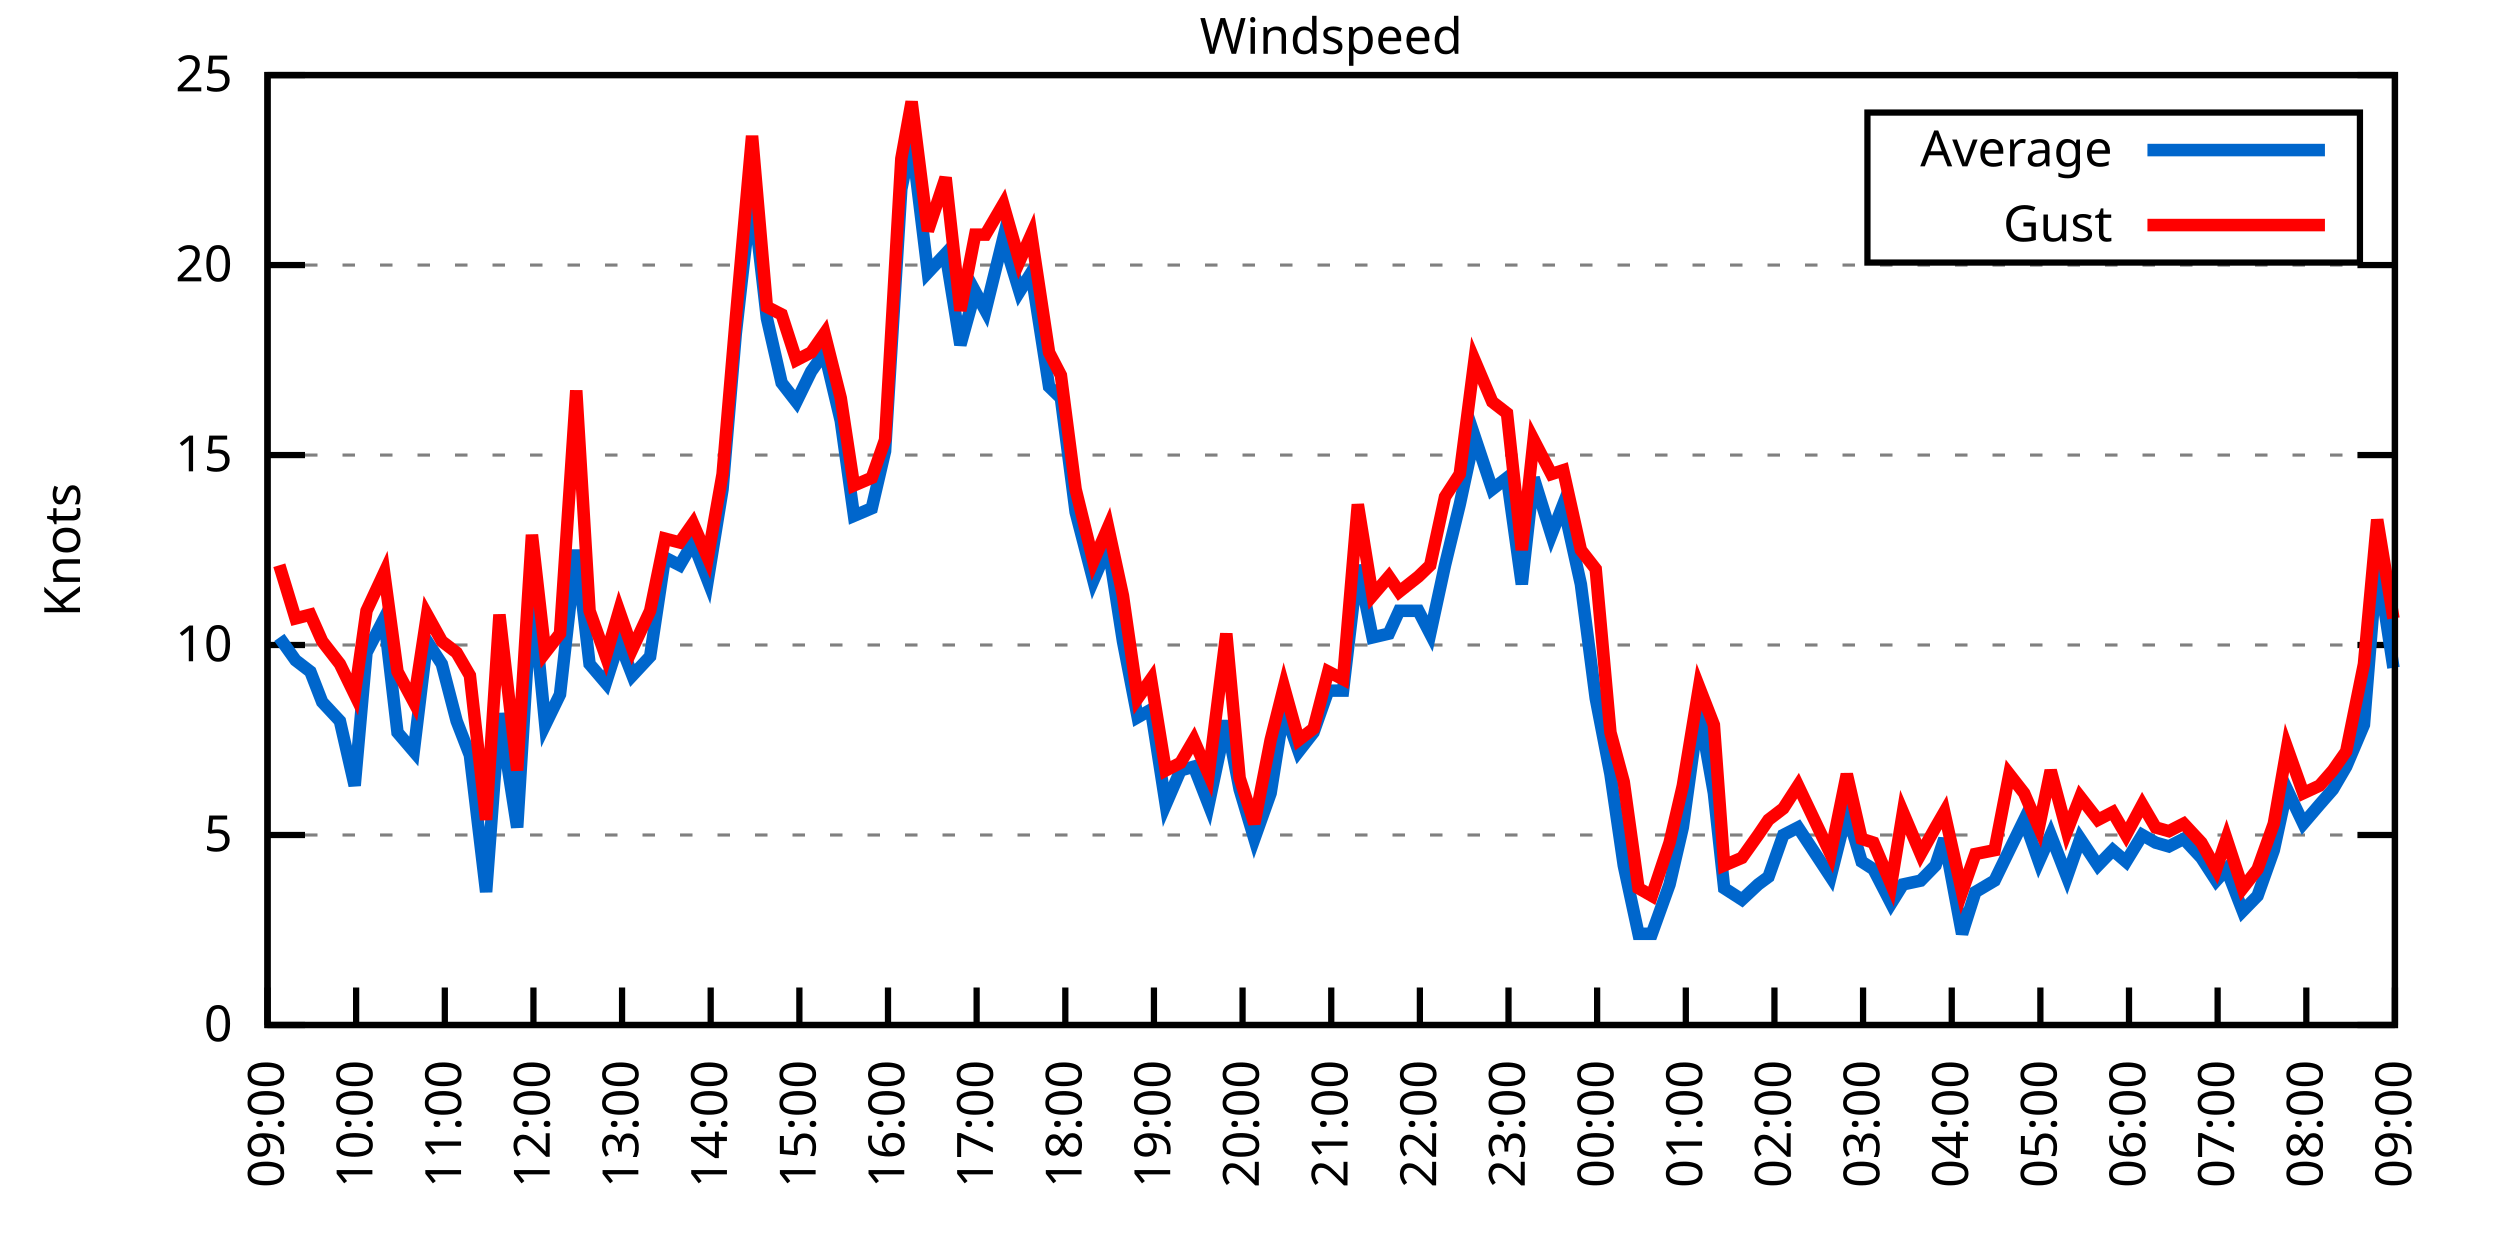
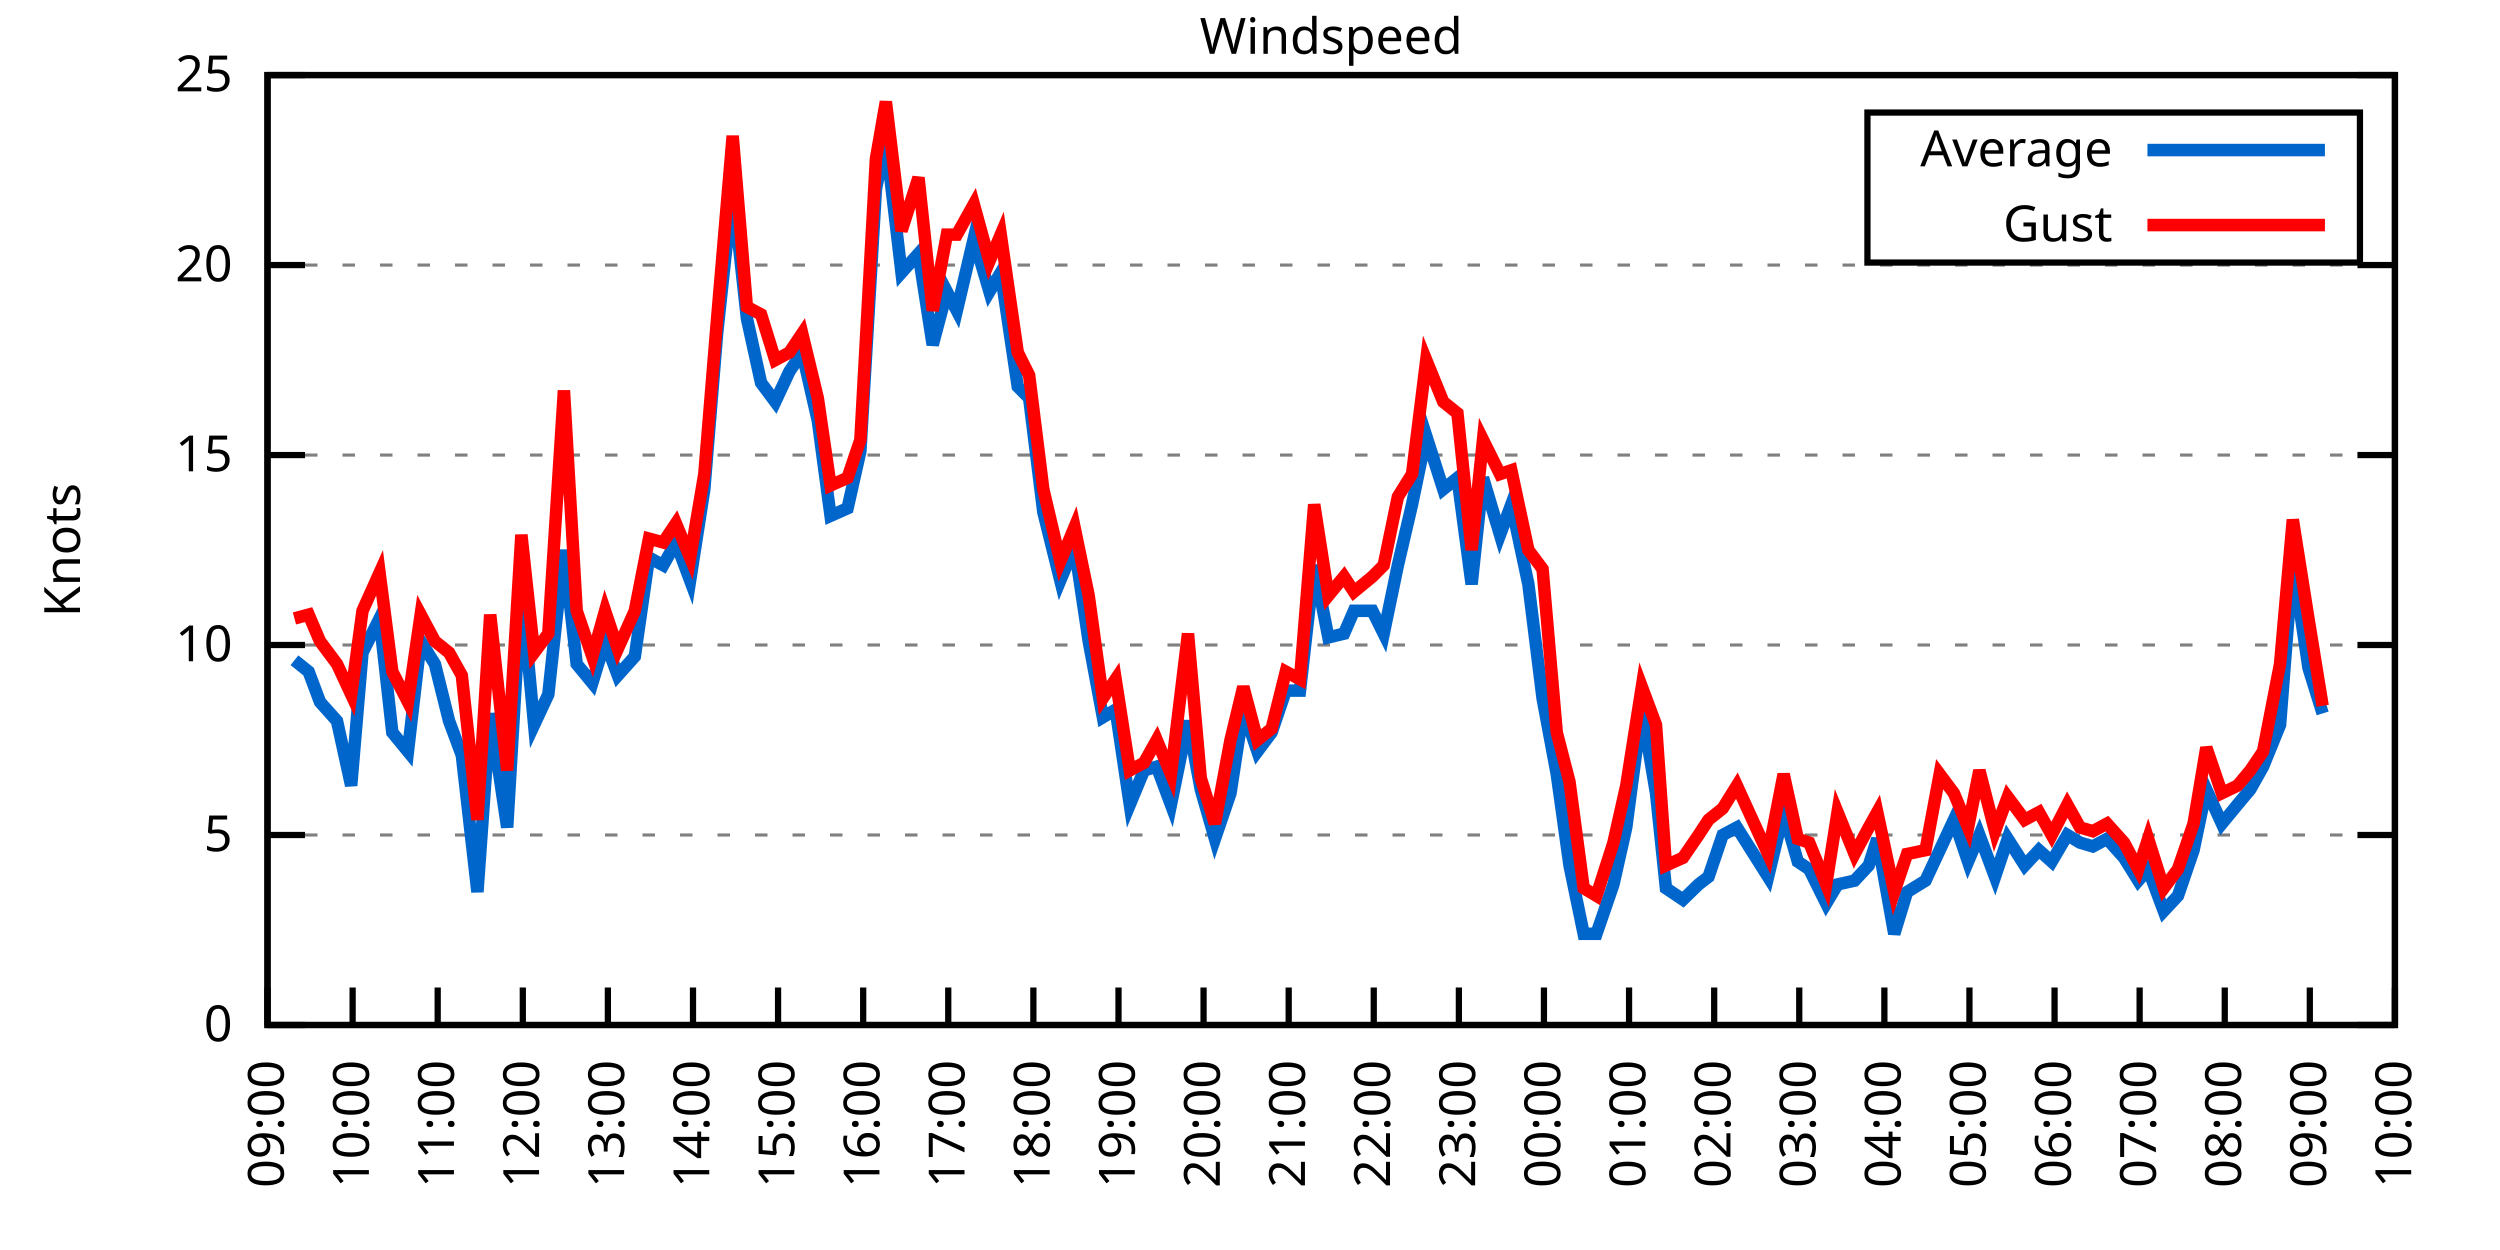
<svg xmlns="http://www.w3.org/2000/svg" xmlns:xlink="http://www.w3.org/1999/xlink" width="400" height="200" viewBox="0 0 400 200">
  <g id="gnuplot_canvas">
    <rect x="0" y="0" width="400" height="200" fill="none" />
    <defs>
      <circle id="gpDot" r="0.5" stroke-width="0.5" stroke="currentColor" />
      <path id="gpPt0" stroke-width="0.333" stroke="currentColor" d="M-1,0 h2 M0,-1 v2" />
      <path id="gpPt1" stroke-width="0.333" stroke="currentColor" d="M-1,-1 L1,1 M1,-1 L-1,1" />
      <path id="gpPt2" stroke-width="0.333" stroke="currentColor" d="M-1,0 L1,0 M0,-1 L0,1 M-1,-1 L1,1 M-1,1 L1,-1" />
      <rect id="gpPt3" stroke-width="0.333" stroke="currentColor" x="-1" y="-1" width="2" height="2" />
      <rect id="gpPt4" stroke-width="0.333" stroke="currentColor" fill="currentColor" x="-1" y="-1" width="2" height="2" />
      <circle id="gpPt5" stroke-width="0.333" stroke="currentColor" cx="0" cy="0" r="1" />
      <use xlink:href="#gpPt5" id="gpPt6" fill="currentColor" stroke="none" />
      <path id="gpPt7" stroke-width="0.333" stroke="currentColor" d="M0,-1.33 L-1.33,0.67 L1.33,0.67 z" />
      <use xlink:href="#gpPt7" id="gpPt8" fill="currentColor" stroke="none" />
      <use xlink:href="#gpPt7" id="gpPt9" stroke="currentColor" transform="rotate(180)" />
      <use xlink:href="#gpPt9" id="gpPt10" fill="currentColor" stroke="none" />
      <use xlink:href="#gpPt3" id="gpPt11" stroke="currentColor" transform="rotate(45)" />
      <use xlink:href="#gpPt11" id="gpPt12" fill="currentColor" stroke="none" />
      <path id="gpPt13" stroke-width="0.333" stroke="currentColor" d="M0,1.330 L1.265,0.411 L0.782,-1.067 L-0.782,-1.076 L-1.265,0.411 z" />
      <use xlink:href="#gpPt13" id="gpPt14" fill="currentColor" stroke="none" />
      <filter id="textbox" filterUnits="objectBoundingBox" x="0" y="0" height="1" width="1">
        <feFlood flood-color="white" flood-opacity="1" result="bgnd" />
        <feComposite in="SourceGraphic" in2="bgnd" operator="atop" />
      </filter>
      <filter id="greybox" filterUnits="objectBoundingBox" x="0" y="0" height="1" width="1">
        <feFlood flood-color="lightgrey" flood-opacity="1" result="grey" />
        <feComposite in="SourceGraphic" in2="grey" operator="atop" />
      </filter>
    </defs>
    <g fill="none" color="white" stroke="currentColor" stroke-width="1.00" stroke-linecap="butt" stroke-linejoin="miter">
</g>
    <g fill="none" color="black" stroke="currentColor" stroke-width="1.00" stroke-linecap="butt" stroke-linejoin="miter">
      <g stroke="none" shape-rendering="crispEdges">
        <polygon fill="rgb(255, 255, 255)" points="42.80,164.00 383.18,164.00 383.18,12.02 42.80,12.02 " />
      </g>
    </g>
    <g fill="none" color="black" stroke="currentColor" stroke-width="1.00" stroke-linecap="butt" stroke-linejoin="miter">
</g>
    <g fill="none" color="black" stroke="black" stroke-width="0.50" stroke-linecap="butt" stroke-linejoin="miter">
</g>
    <g fill="none" color="gray" stroke="currentColor" stroke-width="0.50" stroke-linecap="butt" stroke-linejoin="miter">
      <path stroke="gray" stroke-dasharray="2,4" class="gridline" d="M42.80,164.00 L383.19,164.00  " />
    </g>
    <g fill="none" color="gray" stroke="gray" stroke-width="1.00" stroke-linecap="butt" stroke-linejoin="miter">
</g>
    <g fill="none" color="black" stroke="currentColor" stroke-width="1.00" stroke-linecap="butt" stroke-linejoin="miter">
      <path stroke="black" d="M42.80,164.00 L48.80,164.00 M383.19,164.00 L377.19,164.00  " />
      <g transform="translate(37.20,166.60)" stroke="none" fill="black" font-family="Sans" font-size="8.00" text-anchor="end">
        <text>
          <tspan font-family="Sans"> 0</tspan>
        </text>
      </g>
    </g>
    <g fill="none" color="black" stroke="currentColor" stroke-width="1.00" stroke-linecap="butt" stroke-linejoin="miter">
</g>
    <g fill="none" color="black" stroke="black" stroke-width="0.50" stroke-linecap="butt" stroke-linejoin="miter">
</g>
    <g fill="none" color="gray" stroke="currentColor" stroke-width="0.50" stroke-linecap="butt" stroke-linejoin="miter">
      <path stroke="gray" stroke-dasharray="2,4" class="gridline" d="M42.80,133.60 L383.19,133.60  " />
    </g>
    <g fill="none" color="gray" stroke="gray" stroke-width="1.00" stroke-linecap="butt" stroke-linejoin="miter">
</g>
    <g fill="none" color="black" stroke="currentColor" stroke-width="1.00" stroke-linecap="butt" stroke-linejoin="miter">
      <path stroke="black" d="M42.80,133.60 L48.80,133.60 M383.19,133.60 L377.19,133.60  " />
      <g transform="translate(37.20,136.20)" stroke="none" fill="black" font-family="Sans" font-size="8.00" text-anchor="end">
        <text>
          <tspan font-family="Sans"> 5</tspan>
        </text>
      </g>
    </g>
    <g fill="none" color="black" stroke="currentColor" stroke-width="1.00" stroke-linecap="butt" stroke-linejoin="miter">
</g>
    <g fill="none" color="black" stroke="black" stroke-width="0.50" stroke-linecap="butt" stroke-linejoin="miter">
</g>
    <g fill="none" color="gray" stroke="currentColor" stroke-width="0.50" stroke-linecap="butt" stroke-linejoin="miter">
      <path stroke="gray" stroke-dasharray="2,4" class="gridline" d="M42.80,103.20 L383.19,103.20  " />
    </g>
    <g fill="none" color="gray" stroke="gray" stroke-width="1.00" stroke-linecap="butt" stroke-linejoin="miter">
</g>
    <g fill="none" color="black" stroke="currentColor" stroke-width="1.00" stroke-linecap="butt" stroke-linejoin="miter">
      <path stroke="black" d="M42.80,103.20 L48.80,103.20 M383.19,103.20 L377.19,103.20  " />
      <g transform="translate(37.20,105.80)" stroke="none" fill="black" font-family="Sans" font-size="8.00" text-anchor="end">
        <text>
          <tspan font-family="Sans"> 10</tspan>
        </text>
      </g>
    </g>
    <g fill="none" color="black" stroke="currentColor" stroke-width="1.00" stroke-linecap="butt" stroke-linejoin="miter">
</g>
    <g fill="none" color="black" stroke="black" stroke-width="0.50" stroke-linecap="butt" stroke-linejoin="miter">
</g>
    <g fill="none" color="gray" stroke="currentColor" stroke-width="0.50" stroke-linecap="butt" stroke-linejoin="miter">
      <path stroke="gray" stroke-dasharray="2,4" class="gridline" d="M42.80,72.81 L383.19,72.81  " />
    </g>
    <g fill="none" color="gray" stroke="gray" stroke-width="1.00" stroke-linecap="butt" stroke-linejoin="miter">
</g>
    <g fill="none" color="black" stroke="currentColor" stroke-width="1.00" stroke-linecap="butt" stroke-linejoin="miter">
      <path stroke="black" d="M42.80,72.81 L48.80,72.81 M383.19,72.81 L377.19,72.81  " />
      <g transform="translate(37.20,75.41)" stroke="none" fill="black" font-family="Sans" font-size="8.00" text-anchor="end">
        <text>
          <tspan font-family="Sans"> 15</tspan>
        </text>
      </g>
    </g>
    <g fill="none" color="black" stroke="currentColor" stroke-width="1.00" stroke-linecap="butt" stroke-linejoin="miter">
</g>
    <g fill="none" color="black" stroke="black" stroke-width="0.50" stroke-linecap="butt" stroke-linejoin="miter">
</g>
    <g fill="none" color="gray" stroke="currentColor" stroke-width="0.50" stroke-linecap="butt" stroke-linejoin="miter">
      <path stroke="gray" stroke-dasharray="2,4" class="gridline" d="M42.80,42.41 L383.19,42.41  " />
    </g>
    <g fill="none" color="gray" stroke="gray" stroke-width="1.00" stroke-linecap="butt" stroke-linejoin="miter">
</g>
    <g fill="none" color="black" stroke="currentColor" stroke-width="1.00" stroke-linecap="butt" stroke-linejoin="miter">
      <path stroke="black" d="M42.80,42.41 L48.80,42.41 M383.19,42.41 L377.19,42.41  " />
      <g transform="translate(37.20,45.01)" stroke="none" fill="black" font-family="Sans" font-size="8.00" text-anchor="end">
        <text>
          <tspan font-family="Sans"> 20</tspan>
        </text>
      </g>
    </g>
    <g fill="none" color="black" stroke="currentColor" stroke-width="1.00" stroke-linecap="butt" stroke-linejoin="miter">
</g>
    <g fill="none" color="black" stroke="black" stroke-width="0.50" stroke-linecap="butt" stroke-linejoin="miter">
</g>
    <g fill="none" color="gray" stroke="currentColor" stroke-width="0.50" stroke-linecap="butt" stroke-linejoin="miter">
      <path stroke="gray" stroke-dasharray="2,4" class="gridline" d="M42.80,12.01 L383.19,12.01  " />
    </g>
    <g fill="none" color="gray" stroke="gray" stroke-width="1.00" stroke-linecap="butt" stroke-linejoin="miter">
</g>
    <g fill="none" color="black" stroke="currentColor" stroke-width="1.00" stroke-linecap="butt" stroke-linejoin="miter">
      <path stroke="black" d="M42.80,12.01 L48.80,12.01 M383.19,12.01 L377.19,12.01  " />
      <g transform="translate(37.20,14.61)" stroke="none" fill="black" font-family="Sans" font-size="8.00" text-anchor="end">
        <text>
          <tspan font-family="Sans"> 25</tspan>
        </text>
      </g>
    </g>
    <g fill="none" color="black" stroke="currentColor" stroke-width="1.00" stroke-linecap="butt" stroke-linejoin="miter">
      <path stroke="black" d="M42.80,164.00 L42.80,158.00  " />
      <g transform="translate(45.40,169.60) rotate(270.00)" stroke="none" fill="black" font-family="Sans" font-size="8.00" text-anchor="end">
        <text>
          <tspan font-family="Sans">09:00</tspan>
        </text>
      </g>
    </g>
    <g fill="none" color="black" stroke="currentColor" stroke-width="1.00" stroke-linecap="butt" stroke-linejoin="miter">
-       <path stroke="black" d="M56.98,164.00 L56.98,158.00  " />
-       <g transform="translate(59.58,169.60) rotate(270.00)" stroke="none" fill="black" font-family="Sans" font-size="8.00" text-anchor="end">
+       <path stroke="black" d="M56.42,164.00 L56.42,158.00  " />
+       <g transform="translate(59.02,169.60) rotate(270.00)" stroke="none" fill="black" font-family="Sans" font-size="8.00" text-anchor="end">
        <text>
          <tspan font-family="Sans">10:00</tspan>
        </text>
      </g>
    </g>
    <g fill="none" color="black" stroke="currentColor" stroke-width="1.00" stroke-linecap="butt" stroke-linejoin="miter">
-       <path stroke="black" d="M71.17,164.00 L71.17,158.00  " />
-       <g transform="translate(73.77,169.60) rotate(270.00)" stroke="none" fill="black" font-family="Sans" font-size="8.00" text-anchor="end">
+       <path stroke="black" d="M70.03,164.00 L70.03,158.00  " />
+       <g transform="translate(72.63,169.60) rotate(270.00)" stroke="none" fill="black" font-family="Sans" font-size="8.00" text-anchor="end">
        <text>
          <tspan font-family="Sans">11:00</tspan>
        </text>
      </g>
    </g>
    <g fill="none" color="black" stroke="currentColor" stroke-width="1.00" stroke-linecap="butt" stroke-linejoin="miter">
-       <path stroke="black" d="M85.35,164.00 L85.35,158.00  " />
-       <g transform="translate(87.95,169.60) rotate(270.00)" stroke="none" fill="black" font-family="Sans" font-size="8.00" text-anchor="end">
+       <path stroke="black" d="M83.65,164.00 L83.65,158.00  " />
+       <g transform="translate(86.25,169.60) rotate(270.00)" stroke="none" fill="black" font-family="Sans" font-size="8.00" text-anchor="end">
        <text>
          <tspan font-family="Sans">12:00</tspan>
        </text>
      </g>
    </g>
    <g fill="none" color="black" stroke="currentColor" stroke-width="1.00" stroke-linecap="butt" stroke-linejoin="miter">
-       <path stroke="black" d="M99.53,164.00 L99.53,158.00  " />
-       <g transform="translate(102.13,169.60) rotate(270.00)" stroke="none" fill="black" font-family="Sans" font-size="8.00" text-anchor="end">
+       <path stroke="black" d="M97.26,164.00 L97.26,158.00  " />
+       <g transform="translate(99.86,169.60) rotate(270.00)" stroke="none" fill="black" font-family="Sans" font-size="8.00" text-anchor="end">
        <text>
          <tspan font-family="Sans">13:00</tspan>
        </text>
      </g>
    </g>
    <g fill="none" color="black" stroke="currentColor" stroke-width="1.00" stroke-linecap="butt" stroke-linejoin="miter">
-       <path stroke="black" d="M113.71,164.00 L113.71,158.00  " />
-       <g transform="translate(116.31,169.60) rotate(270.00)" stroke="none" fill="black" font-family="Sans" font-size="8.00" text-anchor="end">
+       <path stroke="black" d="M110.88,164.00 L110.88,158.00  " />
+       <g transform="translate(113.48,169.60) rotate(270.00)" stroke="none" fill="black" font-family="Sans" font-size="8.00" text-anchor="end">
        <text>
          <tspan font-family="Sans">14:00</tspan>
        </text>
      </g>
    </g>
    <g fill="none" color="black" stroke="currentColor" stroke-width="1.00" stroke-linecap="butt" stroke-linejoin="miter">
-       <path stroke="black" d="M127.90,164.00 L127.90,158.00  " />
-       <g transform="translate(130.50,169.60) rotate(270.00)" stroke="none" fill="black" font-family="Sans" font-size="8.00" text-anchor="end">
+       <path stroke="black" d="M124.49,164.00 L124.49,158.00  " />
+       <g transform="translate(127.09,169.60) rotate(270.00)" stroke="none" fill="black" font-family="Sans" font-size="8.00" text-anchor="end">
        <text>
          <tspan font-family="Sans">15:00</tspan>
        </text>
      </g>
    </g>
    <g fill="none" color="black" stroke="currentColor" stroke-width="1.00" stroke-linecap="butt" stroke-linejoin="miter">
-       <path stroke="black" d="M142.08,164.00 L142.08,158.00  " />
-       <g transform="translate(144.68,169.60) rotate(270.00)" stroke="none" fill="black" font-family="Sans" font-size="8.00" text-anchor="end">
+       <path stroke="black" d="M138.11,164.00 L138.11,158.00  " />
+       <g transform="translate(140.71,169.60) rotate(270.00)" stroke="none" fill="black" font-family="Sans" font-size="8.00" text-anchor="end">
        <text>
          <tspan font-family="Sans">16:00</tspan>
        </text>
      </g>
    </g>
    <g fill="none" color="black" stroke="currentColor" stroke-width="1.00" stroke-linecap="butt" stroke-linejoin="miter">
-       <path stroke="black" d="M156.26,164.00 L156.26,158.00  " />
-       <g transform="translate(158.86,169.60) rotate(270.00)" stroke="none" fill="black" font-family="Sans" font-size="8.00" text-anchor="end">
+       <path stroke="black" d="M151.72,164.00 L151.72,158.00  " />
+       <g transform="translate(154.32,169.60) rotate(270.00)" stroke="none" fill="black" font-family="Sans" font-size="8.00" text-anchor="end">
        <text>
          <tspan font-family="Sans">17:00</tspan>
        </text>
      </g>
    </g>
    <g fill="none" color="black" stroke="currentColor" stroke-width="1.00" stroke-linecap="butt" stroke-linejoin="miter">
-       <path stroke="black" d="M170.45,164.00 L170.45,158.00  " />
-       <g transform="translate(173.05,169.60) rotate(270.00)" stroke="none" fill="black" font-family="Sans" font-size="8.00" text-anchor="end">
+       <path stroke="black" d="M165.34,164.00 L165.34,158.00  " />
+       <g transform="translate(167.94,169.60) rotate(270.00)" stroke="none" fill="black" font-family="Sans" font-size="8.00" text-anchor="end">
        <text>
          <tspan font-family="Sans">18:00</tspan>
        </text>
      </g>
    </g>
    <g fill="none" color="black" stroke="currentColor" stroke-width="1.00" stroke-linecap="butt" stroke-linejoin="miter">
-       <path stroke="black" d="M184.63,164.00 L184.63,158.00  " />
-       <g transform="translate(187.23,169.60) rotate(270.00)" stroke="none" fill="black" font-family="Sans" font-size="8.00" text-anchor="end">
+       <path stroke="black" d="M178.96,164.00 L178.96,158.00  " />
+       <g transform="translate(181.56,169.60) rotate(270.00)" stroke="none" fill="black" font-family="Sans" font-size="8.00" text-anchor="end">
        <text>
          <tspan font-family="Sans">19:00</tspan>
        </text>
      </g>
    </g>
    <g fill="none" color="black" stroke="currentColor" stroke-width="1.00" stroke-linecap="butt" stroke-linejoin="miter">
-       <path stroke="black" d="M198.81,164.00 L198.81,158.00  " />
-       <g transform="translate(201.41,169.60) rotate(270.00)" stroke="none" fill="black" font-family="Sans" font-size="8.00" text-anchor="end">
+       <path stroke="black" d="M192.57,164.00 L192.57,158.00  " />
+       <g transform="translate(195.17,169.60) rotate(270.00)" stroke="none" fill="black" font-family="Sans" font-size="8.00" text-anchor="end">
        <text>
          <tspan font-family="Sans">20:00</tspan>
        </text>
      </g>
    </g>
    <g fill="none" color="black" stroke="currentColor" stroke-width="1.00" stroke-linecap="butt" stroke-linejoin="miter">
-       <path stroke="black" d="M213.00,164.00 L213.00,158.00  " />
-       <g transform="translate(215.60,169.60) rotate(270.00)" stroke="none" fill="black" font-family="Sans" font-size="8.00" text-anchor="end">
+       <path stroke="black" d="M206.19,164.00 L206.19,158.00  " />
+       <g transform="translate(208.79,169.60) rotate(270.00)" stroke="none" fill="black" font-family="Sans" font-size="8.00" text-anchor="end">
        <text>
          <tspan font-family="Sans">21:00</tspan>
        </text>
      </g>
    </g>
    <g fill="none" color="black" stroke="currentColor" stroke-width="1.00" stroke-linecap="butt" stroke-linejoin="miter">
-       <path stroke="black" d="M227.18,164.00 L227.18,158.00  " />
-       <g transform="translate(229.78,169.60) rotate(270.00)" stroke="none" fill="black" font-family="Sans" font-size="8.00" text-anchor="end">
+       <path stroke="black" d="M219.80,164.00 L219.80,158.00  " />
+       <g transform="translate(222.40,169.60) rotate(270.00)" stroke="none" fill="black" font-family="Sans" font-size="8.00" text-anchor="end">
        <text>
          <tspan font-family="Sans">22:00</tspan>
        </text>
      </g>
    </g>
    <g fill="none" color="black" stroke="currentColor" stroke-width="1.00" stroke-linecap="butt" stroke-linejoin="miter">
-       <path stroke="black" d="M241.36,164.00 L241.36,158.00  " />
-       <g transform="translate(243.96,169.60) rotate(270.00)" stroke="none" fill="black" font-family="Sans" font-size="8.00" text-anchor="end">
+       <path stroke="black" d="M233.42,164.00 L233.42,158.00  " />
+       <g transform="translate(236.02,169.60) rotate(270.00)" stroke="none" fill="black" font-family="Sans" font-size="8.00" text-anchor="end">
        <text>
          <tspan font-family="Sans">23:00</tspan>
        </text>
      </g>
    </g>
    <g fill="none" color="black" stroke="currentColor" stroke-width="1.00" stroke-linecap="butt" stroke-linejoin="miter">
-       <path stroke="black" d="M255.54,164.00 L255.54,158.00  " />
-       <g transform="translate(258.14,169.60) rotate(270.00)" stroke="none" fill="black" font-family="Sans" font-size="8.00" text-anchor="end">
+       <path stroke="black" d="M247.03,164.00 L247.03,158.00  " />
+       <g transform="translate(249.63,169.60) rotate(270.00)" stroke="none" fill="black" font-family="Sans" font-size="8.00" text-anchor="end">
        <text>
          <tspan font-family="Sans">00:00</tspan>
        </text>
      </g>
    </g>
    <g fill="none" color="black" stroke="currentColor" stroke-width="1.00" stroke-linecap="butt" stroke-linejoin="miter">
-       <path stroke="black" d="M269.73,164.00 L269.73,158.00  " />
-       <g transform="translate(272.33,169.60) rotate(270.00)" stroke="none" fill="black" font-family="Sans" font-size="8.00" text-anchor="end">
+       <path stroke="black" d="M260.65,164.00 L260.65,158.00  " />
+       <g transform="translate(263.25,169.60) rotate(270.00)" stroke="none" fill="black" font-family="Sans" font-size="8.00" text-anchor="end">
        <text>
          <tspan font-family="Sans">01:00</tspan>
        </text>
      </g>
    </g>
    <g fill="none" color="black" stroke="currentColor" stroke-width="1.00" stroke-linecap="butt" stroke-linejoin="miter">
-       <path stroke="black" d="M283.91,164.00 L283.91,158.00  " />
-       <g transform="translate(286.51,169.60) rotate(270.00)" stroke="none" fill="black" font-family="Sans" font-size="8.00" text-anchor="end">
+       <path stroke="black" d="M274.27,164.00 L274.27,158.00  " />
+       <g transform="translate(276.87,169.60) rotate(270.00)" stroke="none" fill="black" font-family="Sans" font-size="8.00" text-anchor="end">
        <text>
          <tspan font-family="Sans">02:00</tspan>
        </text>
      </g>
    </g>
    <g fill="none" color="black" stroke="currentColor" stroke-width="1.00" stroke-linecap="butt" stroke-linejoin="miter">
-       <path stroke="black" d="M298.09,164.00 L298.09,158.00  " />
-       <g transform="translate(300.69,169.60) rotate(270.00)" stroke="none" fill="black" font-family="Sans" font-size="8.00" text-anchor="end">
+       <path stroke="black" d="M287.88,164.00 L287.88,158.00  " />
+       <g transform="translate(290.48,169.60) rotate(270.00)" stroke="none" fill="black" font-family="Sans" font-size="8.00" text-anchor="end">
        <text>
          <tspan font-family="Sans">03:00</tspan>
        </text>
      </g>
    </g>
    <g fill="none" color="black" stroke="currentColor" stroke-width="1.00" stroke-linecap="butt" stroke-linejoin="miter">
-       <path stroke="black" d="M312.28,164.00 L312.28,158.00  " />
-       <g transform="translate(314.88,169.60) rotate(270.00)" stroke="none" fill="black" font-family="Sans" font-size="8.00" text-anchor="end">
+       <path stroke="black" d="M301.50,164.00 L301.50,158.00  " />
+       <g transform="translate(304.10,169.60) rotate(270.00)" stroke="none" fill="black" font-family="Sans" font-size="8.00" text-anchor="end">
        <text>
          <tspan font-family="Sans">04:00</tspan>
        </text>
      </g>
    </g>
    <g fill="none" color="black" stroke="currentColor" stroke-width="1.00" stroke-linecap="butt" stroke-linejoin="miter">
-       <path stroke="black" d="M326.46,164.00 L326.46,158.00  " />
-       <g transform="translate(329.06,169.60) rotate(270.00)" stroke="none" fill="black" font-family="Sans" font-size="8.00" text-anchor="end">
+       <path stroke="black" d="M315.11,164.00 L315.11,158.00  " />
+       <g transform="translate(317.71,169.60) rotate(270.00)" stroke="none" fill="black" font-family="Sans" font-size="8.00" text-anchor="end">
        <text>
          <tspan font-family="Sans">05:00</tspan>
        </text>
      </g>
    </g>
    <g fill="none" color="black" stroke="currentColor" stroke-width="1.00" stroke-linecap="butt" stroke-linejoin="miter">
-       <path stroke="black" d="M340.64,164.00 L340.64,158.00  " />
-       <g transform="translate(343.24,169.60) rotate(270.00)" stroke="none" fill="black" font-family="Sans" font-size="8.00" text-anchor="end">
+       <path stroke="black" d="M328.73,164.00 L328.73,158.00  " />
+       <g transform="translate(331.33,169.60) rotate(270.00)" stroke="none" fill="black" font-family="Sans" font-size="8.00" text-anchor="end">
        <text>
          <tspan font-family="Sans">06:00</tspan>
        </text>
      </g>
    </g>
    <g fill="none" color="black" stroke="currentColor" stroke-width="1.00" stroke-linecap="butt" stroke-linejoin="miter">
-       <path stroke="black" d="M354.82,164.00 L354.82,158.00  " />
-       <g transform="translate(357.42,169.60) rotate(270.00)" stroke="none" fill="black" font-family="Sans" font-size="8.00" text-anchor="end">
+       <path stroke="black" d="M342.34,164.00 L342.34,158.00  " />
+       <g transform="translate(344.94,169.60) rotate(270.00)" stroke="none" fill="black" font-family="Sans" font-size="8.00" text-anchor="end">
        <text>
          <tspan font-family="Sans">07:00</tspan>
        </text>
      </g>
    </g>
    <g fill="none" color="black" stroke="currentColor" stroke-width="1.00" stroke-linecap="butt" stroke-linejoin="miter">
-       <path stroke="black" d="M369.01,164.00 L369.01,158.00  " />
-       <g transform="translate(371.61,169.60) rotate(270.00)" stroke="none" fill="black" font-family="Sans" font-size="8.00" text-anchor="end">
+       <path stroke="black" d="M355.96,164.00 L355.96,158.00  " />
+       <g transform="translate(358.56,169.60) rotate(270.00)" stroke="none" fill="black" font-family="Sans" font-size="8.00" text-anchor="end">
        <text>
          <tspan font-family="Sans">08:00</tspan>
+         </text>
+       </g>
+     </g>
+     <g fill="none" color="black" stroke="currentColor" stroke-width="1.00" stroke-linecap="butt" stroke-linejoin="miter">
+       <path stroke="black" d="M369.57,164.00 L369.57,158.00  " />
+       <g transform="translate(372.17,169.60) rotate(270.00)" stroke="none" fill="black" font-family="Sans" font-size="8.00" text-anchor="end">
+         <text>
+           <tspan font-family="Sans">09:00</tspan>
        </text>
      </g>
    </g>
    <g fill="none" color="black" stroke="currentColor" stroke-width="1.00" stroke-linecap="butt" stroke-linejoin="miter">
      <path stroke="black" d="M383.19,164.00 L383.19,158.00  " />
      <g transform="translate(385.79,169.60) rotate(270.00)" stroke="none" fill="black" font-family="Sans" font-size="8.00" text-anchor="end">
        <text>
-           <tspan font-family="Sans">09:00</tspan>
+           <tspan font-family="Sans">10:00</tspan>
        </text>
      </g>
    </g>
    <g fill="none" color="black" stroke="currentColor" stroke-width="1.00" stroke-linecap="butt" stroke-linejoin="miter">
</g>
    <g fill="none" color="black" stroke="currentColor" stroke-width="1.00" stroke-linecap="butt" stroke-linejoin="miter">
      <path stroke="black" d="M42.80,12.01 L42.80,164.00 L383.19,164.00 L383.19,12.01 L42.80,12.01 Z  " />
    </g>
    <g fill="none" color="black" stroke="currentColor" stroke-width="1.00" stroke-linecap="butt" stroke-linejoin="miter">
</g>
    <g fill="none" color="black" stroke="currentColor" stroke-width="1.00" stroke-linecap="butt" stroke-linejoin="miter">
      <path stroke="black" d="M298.79,42.01 L298.79,18.01 L377.59,18.01 L377.59,42.01 L298.79,42.01 Z  " />
    </g>
    <g id="Windspeed_plot_1">
      <g fill="none" color="white" stroke="black" stroke-width="2.00" stroke-linecap="butt" stroke-linejoin="miter">
</g>
      <g fill="none" color="black" stroke="currentColor" stroke-width="2.00" stroke-linecap="butt" stroke-linejoin="miter">
        <g transform="translate(337.99,26.61)" stroke="none" fill="black" font-family="Sans" font-size="8.00" text-anchor="end">
          <text>
            <tspan font-family="Sans">Average</tspan>
          </text>
        </g>
      </g>
      <g fill="none" color="black" stroke="currentColor" stroke-width="2.00" stroke-linecap="butt" stroke-linejoin="miter">
-         <path stroke="rgb(  0, 102, 204)" d="M343.59,24.01 L371.99,24.01 M44.69,101.99 L47.29,105.64 L49.66,107.46 L51.55,112.32 L54.38,115.36 L56.75,125.70   L58.64,104.42 L61.47,98.95 L63.60,117.19 L66.20,120.23 L68.33,102.60 L70.69,106.24 L73.06,115.36 L75.18,120.83   L77.78,142.72 L79.91,114.15 L82.75,132.39 L85.11,94.08 L87.24,115.97 L89.60,111.11 L92.20,88.00 L94.33,106.24   L96.93,109.28 L99.06,102.60 L101.19,108.07 L104.02,105.03 L106.39,89.22 L108.75,90.44 L110.88,86.79 L113.24,92.87   L115.61,78.28 L117.73,53.35 L120.33,30.25 L122.70,50.92 L125.06,61.25 L127.42,64.29 L129.79,59.43 L131.92,56.39   L134.52,67.33 L136.64,82.53 L139.48,81.32 L141.61,72.20 L144.21,30.25 L145.86,22.35 L148.46,43.62 L151.30,40.58   L153.66,55.18 L156.03,46.66 L157.68,49.70 L160.52,38.15 L163.12,46.66 L165.01,43.62 L167.85,61.86 L169.74,63.69   L172.10,81.93 L174.94,92.87 L177.30,87.40 L179.67,102.60 L182.03,114.76 L184.16,113.54 L186.52,128.74 L188.88,123.27   L191.01,122.66 L193.38,128.74 L196.21,115.36 L198.34,126.31 L200.70,134.21 L203.30,126.91 L205.43,113.54 L207.79,120.23   L210.16,117.19 L212.52,110.50 L214.89,110.50 L217.25,90.44 L219.61,101.99 L222.21,101.38 L223.87,97.73 L226.94,97.73   L228.83,101.38 L231.20,90.44 L233.56,80.71 L235.92,69.77 L238.76,78.28 L241.12,76.45 L243.49,93.48 L245.38,76.45   L248.22,85.57 L250.11,80.71 L252.94,93.48 L255.31,111.72 L257.67,123.87 L259.80,138.47 L262.16,149.41 L264.29,149.41   L267.13,141.51 L269.25,132.39 L271.85,113.54 L274.22,126.91 L275.87,142.11 L278.71,143.94 L281.31,141.51 L282.96,140.29   L285.33,133.60 L287.69,132.39 L292.89,140.29 L295.49,129.95 L297.86,137.86 L299.75,139.07 L302.58,144.55 L304.47,141.51   L307.31,140.90 L309.68,138.47 L311.09,134.21 L313.93,149.41 L316.06,142.72 L319.13,140.90 L321.49,136.03 L323.86,131.17   L326.22,137.86 L328.11,133.60 L330.71,140.29 L332.84,134.21 L335.68,138.47 L338.04,136.03 L340.17,137.86 L342.77,133.60   L344.90,134.82 L347.02,135.43 L349.39,134.21 L352.22,137.25 L354.59,140.90 L356.24,139.07 L358.84,145.76 L361.21,143.33   L363.81,136.03 L365.93,126.31 L368.53,131.78 L371.13,128.74 L373.26,126.31 L375.39,122.66 L378.23,115.97 L380.35,89.83   L382.95,106.85  " />
+         <path stroke="rgb(  0, 102, 204)" d="M343.59,24.01 L371.99,24.01 M47.11,105.64 L49.38,107.46 L51.20,112.32 L53.92,115.36 L56.19,125.70 L58.00,104.42   L60.73,98.95 L62.77,117.19 L65.27,120.23 L67.31,102.60 L69.58,106.24 L71.85,115.36 L73.89,120.83 L76.39,142.72   L78.43,114.15 L81.15,132.39 L83.42,94.08 L85.46,115.97 L87.73,111.11 L90.23,88.00 L92.27,106.24 L94.77,109.28   L96.81,102.60 L98.85,108.07 L101.57,105.03 L103.84,89.22 L106.11,90.44 L108.15,86.79 L110.42,92.87 L112.69,78.28   L114.74,53.35 L117.23,30.25 L119.50,50.92 L121.77,61.25 L124.04,64.29 L126.31,59.43 L128.35,56.39 L130.85,67.33   L132.89,82.53 L135.61,81.32 L137.66,72.20 L140.15,30.25 L141.74,22.35 L144.24,43.62 L146.96,40.58 L149.23,55.18   L151.50,46.66 L153.09,49.70 L155.81,38.15 L158.31,46.66 L160.12,43.62 L162.84,61.86 L164.66,63.69 L166.93,81.93   L169.65,92.87 L171.92,87.40 L174.19,102.60 L176.46,114.76 L178.50,113.54 L180.77,128.74 L183.04,123.27 L185.08,122.66   L187.35,128.74 L190.08,115.36 L192.12,126.31 L194.39,134.21 L196.88,126.91 L198.93,113.54 L201.19,120.23 L203.46,117.19   L205.73,110.50 L208.00,110.50 L210.27,90.44 L212.54,101.99 L215.04,101.38 L216.63,97.73 L219.58,97.73 L221.39,101.38   L223.66,90.44 L225.93,80.71 L228.20,69.77 L230.92,78.28 L233.19,76.45 L235.46,93.48 L237.28,76.45 L240.00,85.57   L241.81,80.71 L244.54,93.48 L246.81,111.72 L249.08,123.87 L251.12,138.47 L253.39,149.41 L255.43,149.41 L258.15,141.51   L260.20,132.39 L262.69,113.54 L264.96,126.91 L266.55,142.11 L269.27,143.94 L271.77,141.51 L273.36,140.29 L275.63,133.60   L277.90,132.39 L282.89,140.29 L285.38,129.95 L287.65,137.86 L289.47,139.07 L292.19,144.55 L294.01,141.51 L296.73,140.90   L299.00,138.47 L300.36,134.21 L303.08,149.41 L305.13,142.72 L308.08,140.90 L310.35,136.03 L312.62,131.17 L314.89,137.86   L316.70,133.60 L319.20,140.29 L321.24,134.21 L323.96,138.47 L326.23,136.03 L328.27,137.86 L330.77,133.60 L332.81,134.82   L334.85,135.43 L337.12,134.21 L339.85,137.25 L342.12,140.90 L343.70,139.07 L346.20,145.76 L348.47,143.33 L350.97,136.03   L353.01,126.31 L355.50,131.78 L358.00,128.74 L360.04,126.31 L362.09,122.66 L364.81,115.97 L366.85,89.83 L369.35,106.85   L371.62,114.15  " />
      </g>
    </g>
    <g id="Windspeed_plot_2">
      <g fill="none" color="black" stroke="currentColor" stroke-width="2.00" stroke-linecap="butt" stroke-linejoin="miter">
        <g transform="translate(337.99,38.61)" stroke="none" fill="black" font-family="Sans" font-size="8.00" text-anchor="end">
          <text>
            <tspan font-family="Sans">Gust</tspan>
          </text>
        </g>
      </g>
      <g fill="none" color="black" stroke="currentColor" stroke-width="2.00" stroke-linecap="butt" stroke-linejoin="miter">
-         <path stroke="rgb(255,   0,   0)" d="M343.59,36.01 L371.99,36.01 M44.69,90.44 L47.29,98.95 L49.66,98.34 L51.55,102.60 L54.38,106.24 L56.75,111.11   L58.64,97.73 L61.47,91.65 L63.60,107.46 L66.20,112.32 L68.33,98.34 L70.69,102.60 L73.06,104.42 L75.18,108.07   L77.78,131.17 L79.91,98.34 L82.75,123.27 L85.11,85.57 L87.24,104.42 L89.60,101.38 L92.20,62.47 L94.33,97.73   L96.93,105.03 L99.06,97.73 L101.19,103.81 L104.02,97.73 L106.39,86.18 L108.75,86.79 L110.88,83.75 L113.24,89.22   L115.61,75.85 L117.73,50.92 L120.33,21.74 L122.70,49.10 L125.06,50.31 L127.42,57.61 L129.79,56.39 L131.92,53.35   L134.52,63.69 L136.64,77.67 L139.48,76.45 L141.61,70.37 L144.21,25.39 L145.86,16.27 L148.46,36.94 L151.30,28.42   L153.66,49.70 L156.03,37.54 L157.68,37.54 L160.52,32.68 L163.12,41.80 L165.01,37.54 L167.85,56.39 L169.74,60.04   L172.10,78.28 L174.94,89.83 L177.30,84.36 L179.67,95.30 L182.03,111.72 L184.16,108.68 L186.52,123.27 L188.88,122.05   L191.01,118.40 L193.38,123.87 L196.21,101.38 L198.34,124.48 L200.70,131.78 L203.30,118.40 L205.43,109.89 L207.79,118.40   L210.16,116.58 L212.52,107.46 L214.89,108.68 L217.25,80.71 L219.61,95.30 L222.21,92.26 L223.87,94.69 L226.94,92.26   L228.83,90.44 L231.20,79.49 L233.56,75.85 L235.92,57.61 L238.76,64.29 L241.12,66.12 L243.49,88.00 L245.38,70.37   L248.22,75.85 L250.11,75.24 L252.94,88.00 L255.31,91.04 L257.67,117.19 L259.80,125.09 L262.16,142.11 L264.29,143.33   L267.13,134.82 L269.25,125.70 L271.85,109.89 L274.22,115.97 L275.87,138.47 L278.71,137.25 L281.31,133.60 L282.96,131.17   L285.33,129.35 L287.69,125.70 L292.89,136.64 L295.49,123.87 L297.86,134.21 L299.75,134.82 L302.58,141.51 L304.47,129.95   L307.31,136.64 L309.68,132.39 L311.09,129.95 L313.93,142.72 L316.06,136.64 L319.13,136.03 L321.49,123.87 L323.86,126.91   L326.22,132.39 L328.11,123.27 L330.71,132.99 L332.84,127.52 L335.68,131.17 L338.04,129.95 L340.17,133.60 L342.77,128.74   L344.90,132.39 L347.02,132.99 L349.39,131.78 L352.22,134.82 L354.59,139.07 L356.24,134.21 L358.84,142.11 L361.21,139.07   L363.81,131.78 L365.93,119.62 L368.53,126.91 L371.13,125.70 L373.26,123.27 L375.39,120.23 L378.23,106.24 L380.35,83.14   L382.95,98.95  " />
+         <path stroke="rgb(255,   0,   0)" d="M343.59,36.01 L371.99,36.01 M47.11,98.95 L49.38,98.34 L51.20,102.60 L53.92,106.24 L56.19,111.11 L58.00,97.73   L60.73,91.65 L62.77,107.46 L65.27,112.32 L67.31,98.34 L69.58,102.60 L71.85,104.42 L73.89,108.07 L76.39,131.17   L78.43,98.34 L81.15,123.27 L83.42,85.57 L85.46,104.42 L87.73,101.38 L90.23,62.47 L92.27,97.73 L94.77,105.03   L96.81,97.73 L98.85,103.81 L101.57,97.73 L103.84,86.18 L106.11,86.79 L108.15,83.75 L110.42,89.22 L112.69,75.85   L114.74,50.92 L117.23,21.74 L119.50,49.10 L121.77,50.31 L124.04,57.61 L126.31,56.39 L128.35,53.35 L130.85,63.69   L132.89,77.67 L135.61,76.45 L137.66,70.37 L140.15,25.39 L141.74,16.27 L144.24,36.94 L146.96,28.42 L149.23,49.70   L151.50,37.54 L153.09,37.54 L155.81,32.68 L158.31,41.80 L160.12,37.54 L162.84,56.39 L164.66,60.04 L166.93,78.28   L169.65,89.83 L171.92,84.36 L174.19,95.30 L176.46,111.72 L178.50,108.68 L180.77,123.27 L183.04,122.05 L185.08,118.40   L187.35,123.87 L190.08,101.38 L192.12,124.48 L194.39,131.78 L196.88,118.40 L198.93,109.89 L201.19,118.40 L203.46,116.58   L205.73,107.46 L208.00,108.68 L210.27,80.71 L212.54,95.30 L215.04,92.26 L216.63,94.69 L219.58,92.26 L221.39,90.44   L223.66,79.49 L225.93,75.85 L228.20,57.61 L230.92,64.29 L233.19,66.12 L235.46,88.00 L237.28,70.37 L240.00,75.85   L241.81,75.24 L244.54,88.00 L246.81,91.04 L249.08,117.19 L251.12,125.09 L253.39,142.11 L255.43,143.33 L258.15,134.82   L260.20,125.70 L262.69,109.89 L264.96,115.97 L266.55,138.47 L269.27,137.25 L271.77,133.60 L273.36,131.17 L275.63,129.35   L277.90,125.70 L282.89,136.64 L285.38,123.87 L287.65,134.21 L289.47,134.82 L292.19,141.51 L294.01,129.95 L296.73,136.64   L299.00,132.39 L300.36,129.95 L303.08,142.72 L305.13,136.64 L308.08,136.03 L310.35,123.87 L312.62,126.91 L314.89,132.39   L316.70,123.27 L319.20,132.99 L321.24,127.52 L323.96,131.17 L326.23,129.95 L328.27,133.60 L330.77,128.74 L332.81,132.39   L334.85,132.99 L337.12,131.78 L339.85,134.82 L342.12,139.07 L343.70,134.21 L346.20,142.11 L348.47,139.07 L350.97,131.78   L353.01,119.62 L355.50,126.91 L358.00,125.70 L360.04,123.27 L362.09,120.23 L364.81,106.24 L366.85,83.14 L369.35,98.95   L371.62,112.93  " />
      </g>
    </g>
    <g fill="none" color="black" stroke="currentColor" stroke-width="2.00" stroke-linecap="butt" stroke-linejoin="miter">
</g>
    <g fill="none" color="black" stroke="black" stroke-width="1.00" stroke-linecap="butt" stroke-linejoin="miter">
</g>
    <g fill="none" color="black" stroke="currentColor" stroke-width="1.00" stroke-linecap="butt" stroke-linejoin="miter">
      <path stroke="black" d="M42.80,12.01 L42.80,164.00 L383.19,164.00 L383.19,12.01 L42.80,12.01 Z  " />
      <g transform="translate(12.80,88.01) rotate(270.00)" stroke="none" fill="black" font-family="Sans" font-size="8.00" text-anchor="middle">
        <text>
          <tspan font-family="Sans">Knots</tspan>
        </text>
      </g>
    </g>
    <g fill="none" color="black" stroke="currentColor" stroke-width="1.00" stroke-linecap="butt" stroke-linejoin="miter">
</g>
    <g fill="none" color="black" stroke="currentColor" stroke-width="1.00" stroke-linecap="butt" stroke-linejoin="miter">
      <g transform="translate(212.99,8.61)" stroke="none" fill="black" font-family="Sans" font-size="8.00" text-anchor="middle">
        <text>
          <tspan font-family="Sans">Windspeed</tspan>
        </text>
      </g>
    </g>
    <g fill="none" color="black" stroke="currentColor" stroke-width="1.00" stroke-linecap="butt" stroke-linejoin="miter">
</g>
  </g>
</svg>
